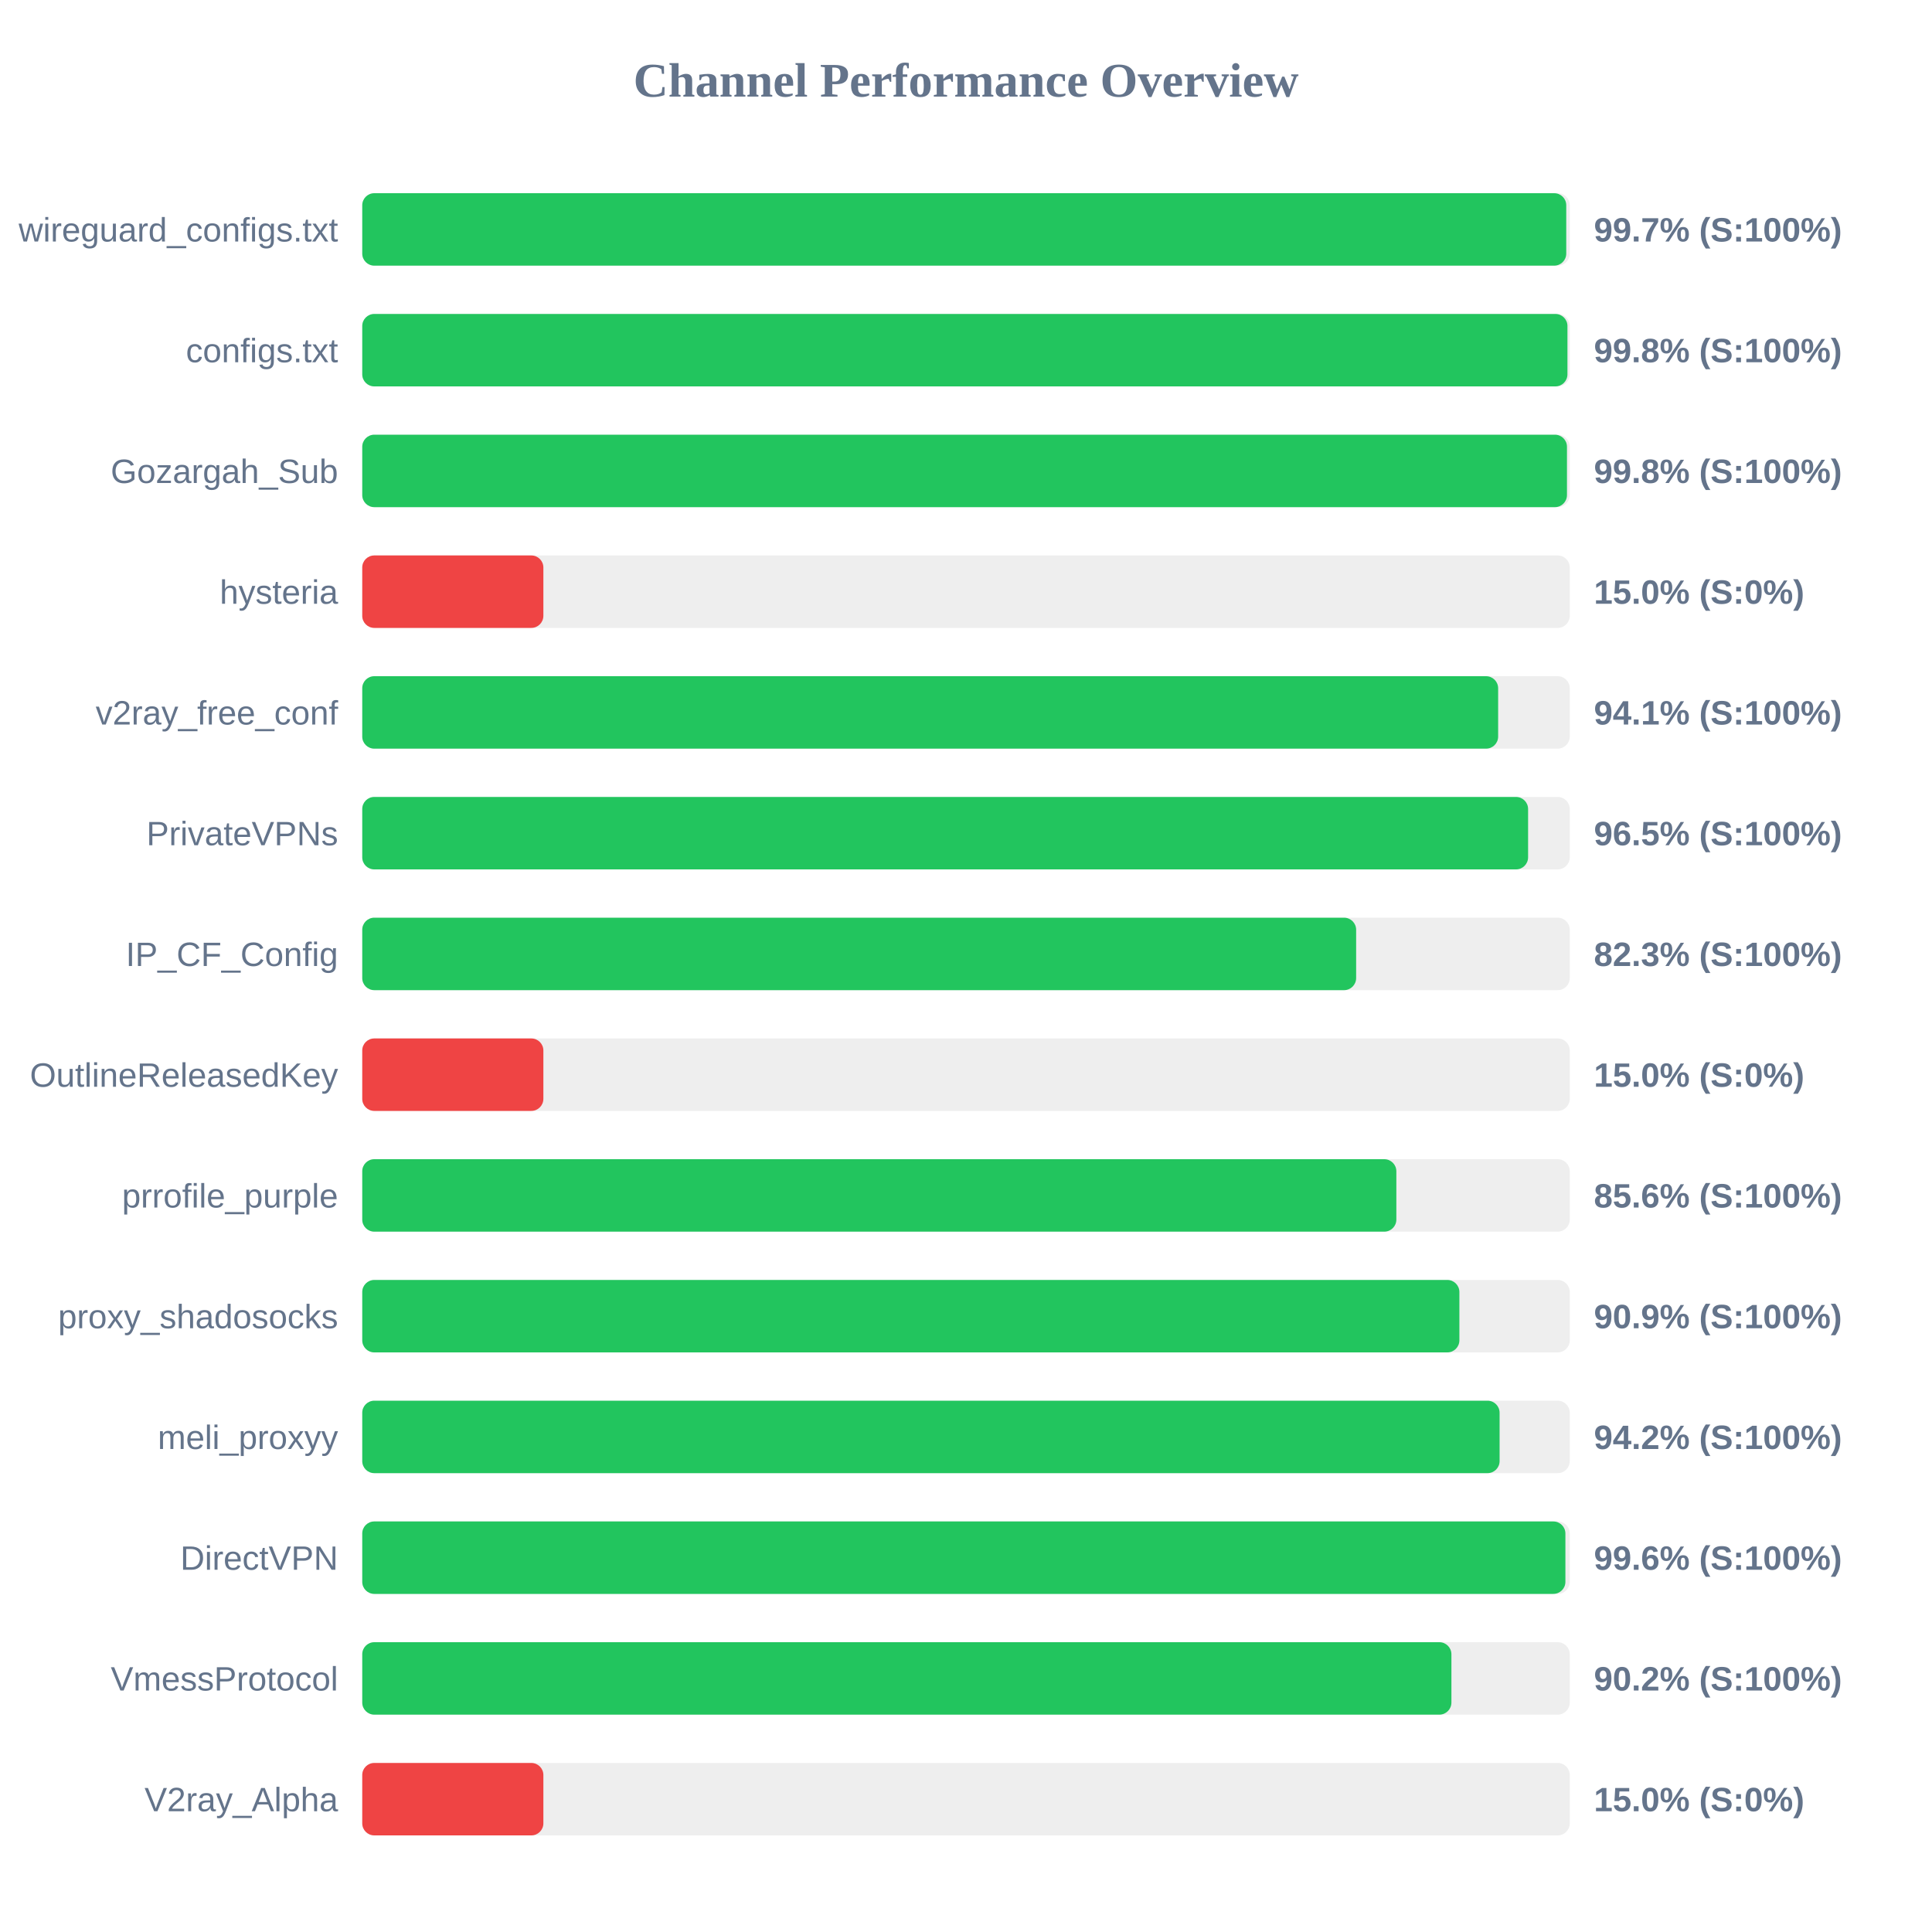
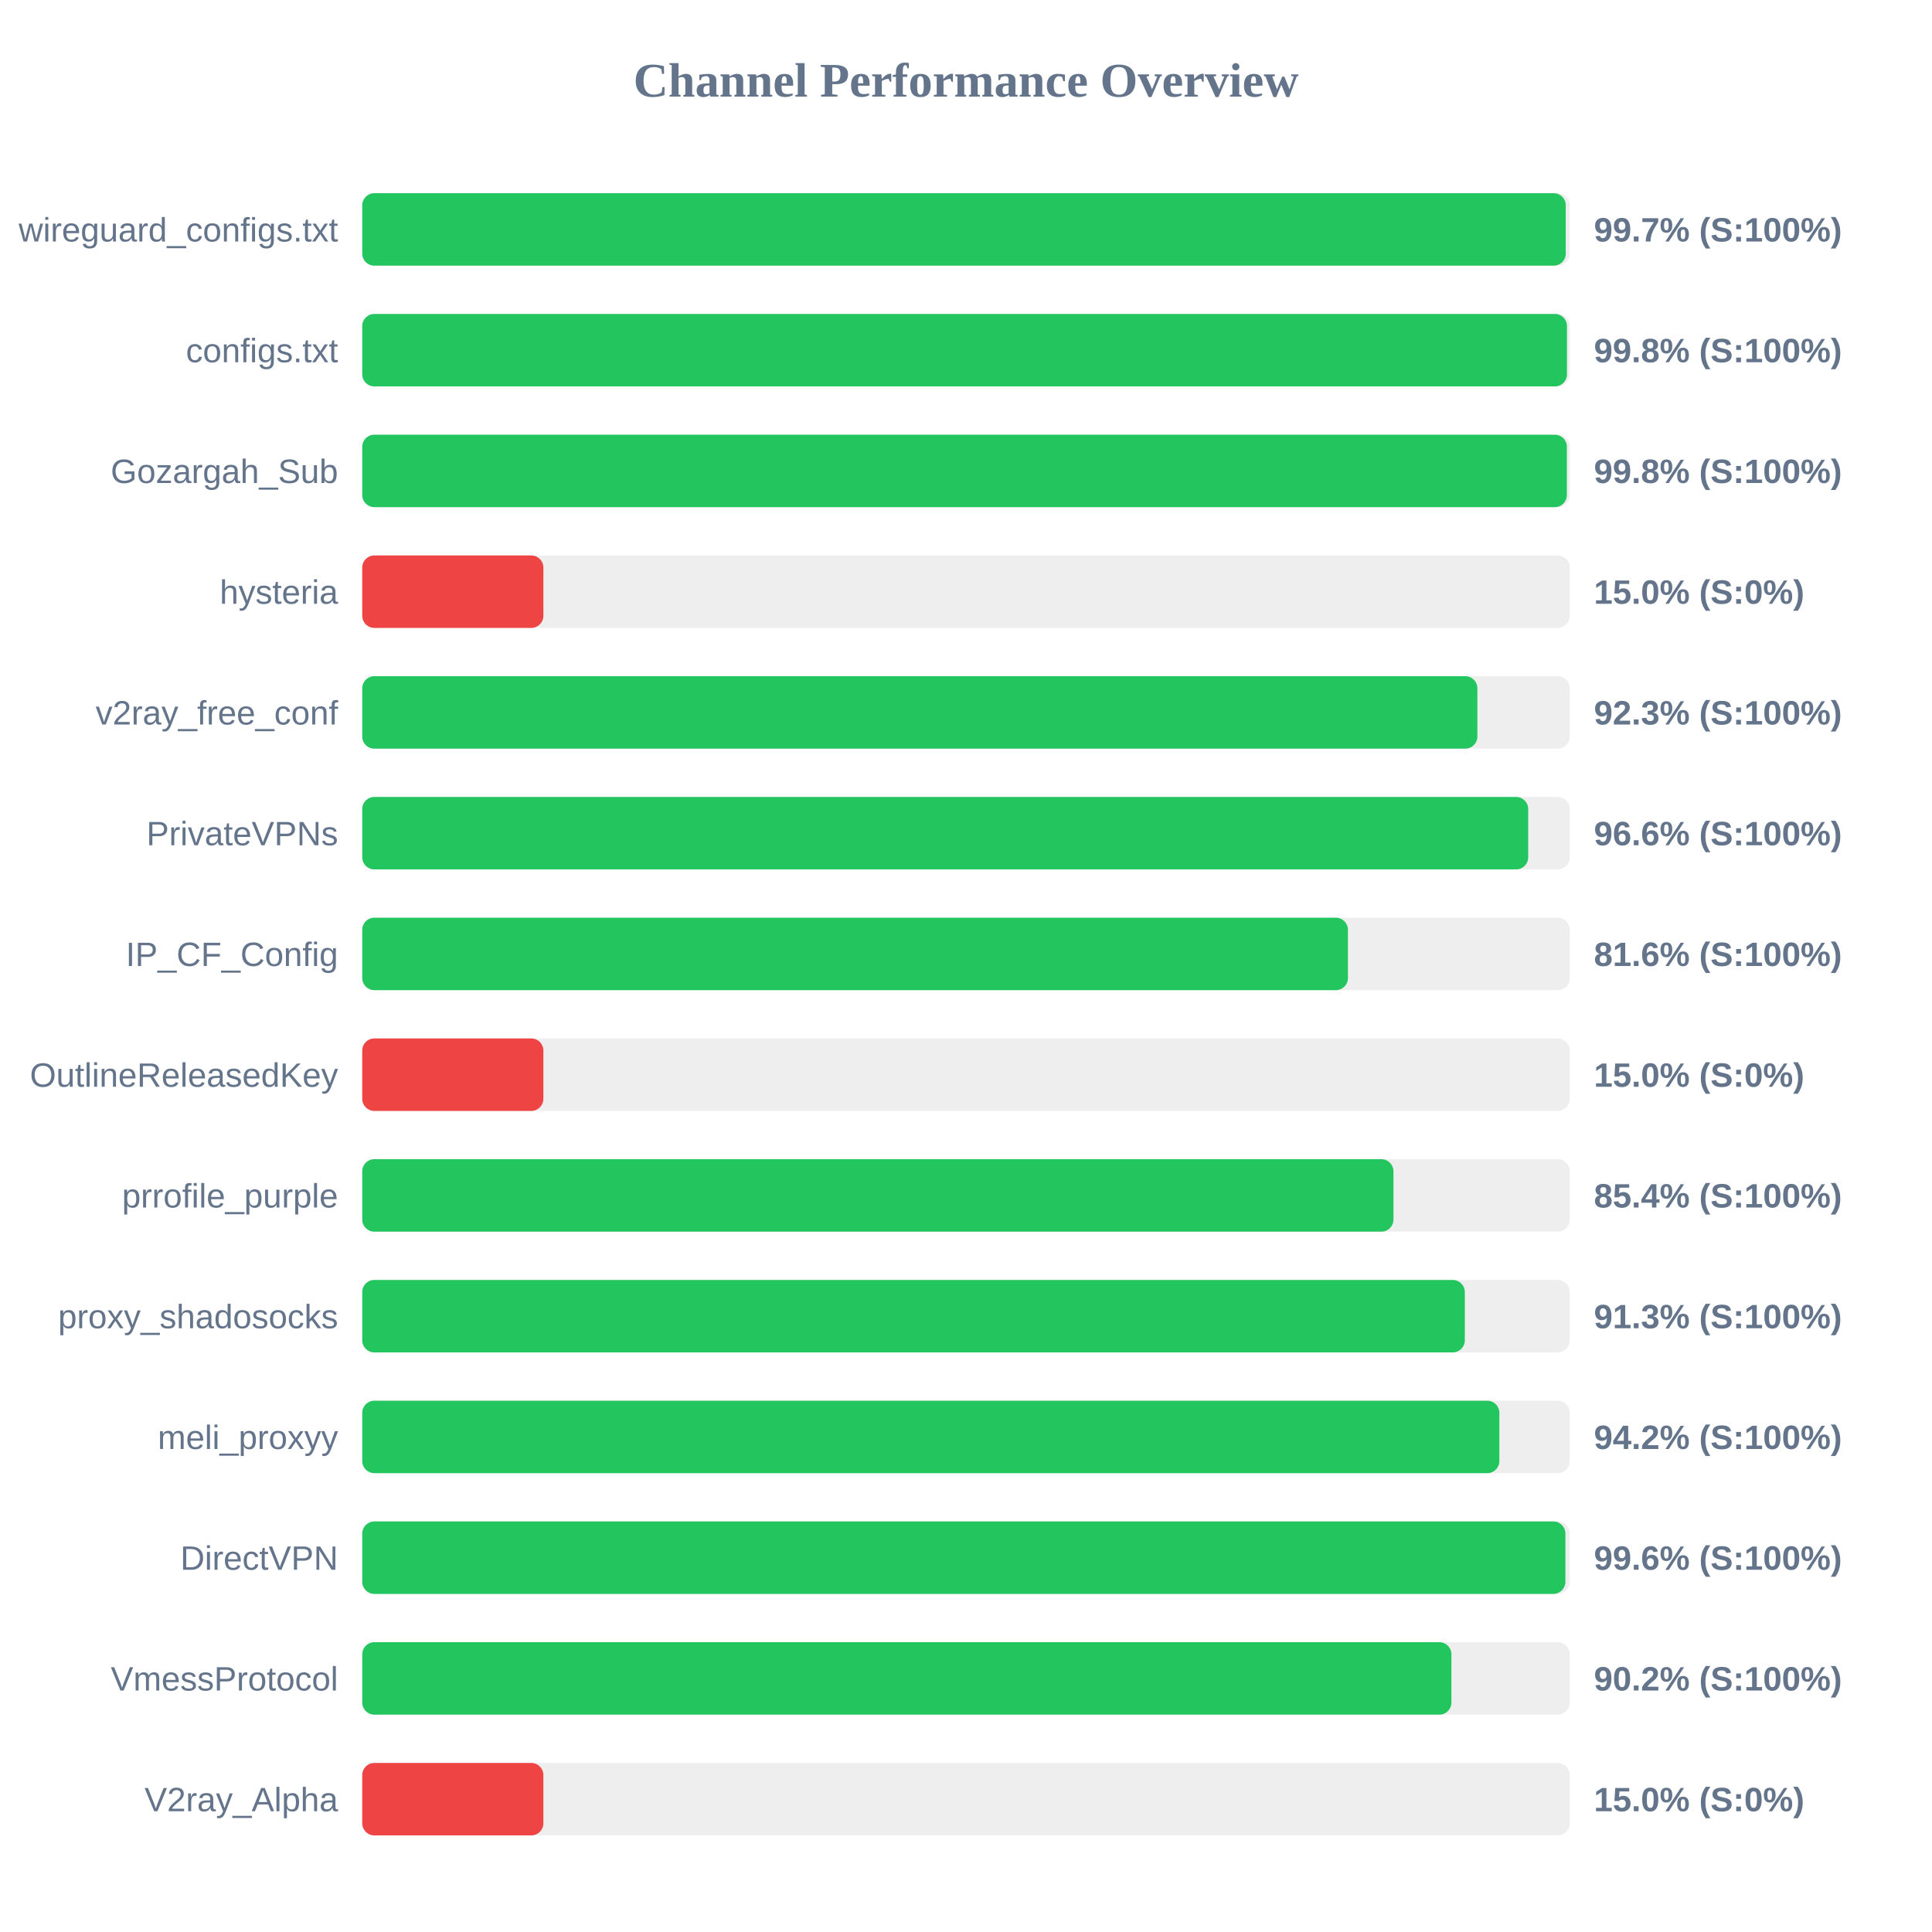
<svg xmlns="http://www.w3.org/2000/svg" width="800" height="800" version="1.1">
  <style>
        .row { font: 14px Arial; fill: #64748b; }
        .score { font: bold 14px Arial; fill: #64748b; }
    </style>
  <text x="400" y="40" text-anchor="middle" font-size="20px" font-weight="bold" fill="#64748b">Channel Performance Overview</text>
  <rect x="150" y="80" width="500" height="30" fill="#eee" rx="5" />
-   <rect x="150" y="80" width="498.55" height="30" fill="#22c55e" rx="5" />
+   <rect x="150" y="80" width="498.35" height="30" fill="#22c55e" rx="5" />
  <text x="140" y="100" text-anchor="end" class="row">wireguard_configs.txt</text>
  <text x="660" y="100" text-anchor="start" class="score">99.7% (S:100%)</text>
  <rect x="150" y="130" width="500" height="30" fill="#eee" rx="5" />
-   <rect x="150" y="130" width="499.05" height="30" fill="#22c55e" rx="5" />
+   <rect x="150" y="130" width="498.85" height="30" fill="#22c55e" rx="5" />
  <text x="140" y="150" text-anchor="end" class="row">configs.txt</text>
  <text x="660" y="150" text-anchor="start" class="score">99.8% (S:100%)</text>
  <rect x="150" y="180" width="500" height="30" fill="#eee" rx="5" />
-   <rect x="150" y="180" width="498.85" height="30" fill="#22c55e" rx="5" />
+   <rect x="150" y="180" width="498.8" height="30" fill="#22c55e" rx="5" />
  <text x="140" y="200" text-anchor="end" class="row">Gozargah_Sub</text>
  <text x="660" y="200" text-anchor="start" class="score">99.8% (S:100%)</text>
  <rect x="150" y="230" width="500" height="30" fill="#eee" rx="5" />
  <rect x="150" y="230" width="75.0" height="30" fill="#ef4444" rx="5" />
  <text x="140" y="250" text-anchor="end" class="row">hysteria</text>
  <text x="660" y="250" text-anchor="start" class="score">15.0% (S:0%)</text>
  <rect x="150" y="280" width="500" height="30" fill="#eee" rx="5" />
-   <rect x="150" y="280" width="470.35" height="30" fill="#22c55e" rx="5" />
+   <rect x="150" y="280" width="461.75" height="30" fill="#22c55e" rx="5" />
  <text x="140" y="300" text-anchor="end" class="row">v2ray_free_conf</text>
-   <text x="660" y="300" text-anchor="start" class="score">94.1% (S:100%)</text>
+   <text x="660" y="300" text-anchor="start" class="score">92.3% (S:100%)</text>
  <rect x="150" y="330" width="500" height="30" fill="#eee" rx="5" />
-   <rect x="150" y="330" width="482.75" height="30" fill="#22c55e" rx="5" />
+   <rect x="150" y="330" width="482.8" height="30" fill="#22c55e" rx="5" />
  <text x="140" y="350" text-anchor="end" class="row">PrivateVPNs</text>
-   <text x="660" y="350" text-anchor="start" class="score">96.5% (S:100%)</text>
+   <text x="660" y="350" text-anchor="start" class="score">96.6% (S:100%)</text>
  <rect x="150" y="380" width="500" height="30" fill="#eee" rx="5" />
-   <rect x="150" y="380" width="411.55" height="30" fill="#22c55e" rx="5" />
+   <rect x="150" y="380" width="408.15" height="30" fill="#22c55e" rx="5" />
  <text x="140" y="400" text-anchor="end" class="row">IP_CF_Config</text>
-   <text x="660" y="400" text-anchor="start" class="score">82.3% (S:100%)</text>
+   <text x="660" y="400" text-anchor="start" class="score">81.6% (S:100%)</text>
  <rect x="150" y="430" width="500" height="30" fill="#eee" rx="5" />
  <rect x="150" y="430" width="75.0" height="30" fill="#ef4444" rx="5" />
  <text x="140" y="450" text-anchor="end" class="row">OutlineReleasedKey</text>
  <text x="660" y="450" text-anchor="start" class="score">15.0% (S:0%)</text>
  <rect x="150" y="480" width="500" height="30" fill="#eee" rx="5" />
-   <rect x="150" y="480" width="428.2" height="30" fill="#22c55e" rx="5" />
+   <rect x="150" y="480" width="427.0" height="30" fill="#22c55e" rx="5" />
  <text x="140" y="500" text-anchor="end" class="row">prrofile_purple</text>
-   <text x="660" y="500" text-anchor="start" class="score">85.6% (S:100%)</text>
+   <text x="660" y="500" text-anchor="start" class="score">85.4% (S:100%)</text>
  <rect x="150" y="530" width="500" height="30" fill="#eee" rx="5" />
-   <rect x="150" y="530" width="454.3" height="30" fill="#22c55e" rx="5" />
+   <rect x="150" y="530" width="456.55" height="30" fill="#22c55e" rx="5" />
  <text x="140" y="550" text-anchor="end" class="row">proxy_shadosocks</text>
-   <text x="660" y="550" text-anchor="start" class="score">90.9% (S:100%)</text>
+   <text x="660" y="550" text-anchor="start" class="score">91.3% (S:100%)</text>
  <rect x="150" y="580" width="500" height="30" fill="#eee" rx="5" />
-   <rect x="150" y="580" width="470.95" height="30" fill="#22c55e" rx="5" />
+   <rect x="150" y="580" width="470.85" height="30" fill="#22c55e" rx="5" />
  <text x="140" y="600" text-anchor="end" class="row">meli_proxyy</text>
  <text x="660" y="600" text-anchor="start" class="score">94.2% (S:100%)</text>
  <rect x="150" y="630" width="500" height="30" fill="#eee" rx="5" />
  <rect x="150" y="630" width="498.2" height="30" fill="#22c55e" rx="5" />
  <text x="140" y="650" text-anchor="end" class="row">DirectVPN</text>
  <text x="660" y="650" text-anchor="start" class="score">99.6% (S:100%)</text>
  <rect x="150" y="680" width="500" height="30" fill="#eee" rx="5" />
  <rect x="150" y="680" width="451.0" height="30" fill="#22c55e" rx="5" />
  <text x="140" y="700" text-anchor="end" class="row">VmessProtocol</text>
  <text x="660" y="700" text-anchor="start" class="score">90.2% (S:100%)</text>
  <rect x="150" y="730" width="500" height="30" fill="#eee" rx="5" />
  <rect x="150" y="730" width="75.0" height="30" fill="#ef4444" rx="5" />
  <text x="140" y="750" text-anchor="end" class="row">V2ray_Alpha</text>
  <text x="660" y="750" text-anchor="start" class="score">15.0% (S:0%)</text>
</svg>
